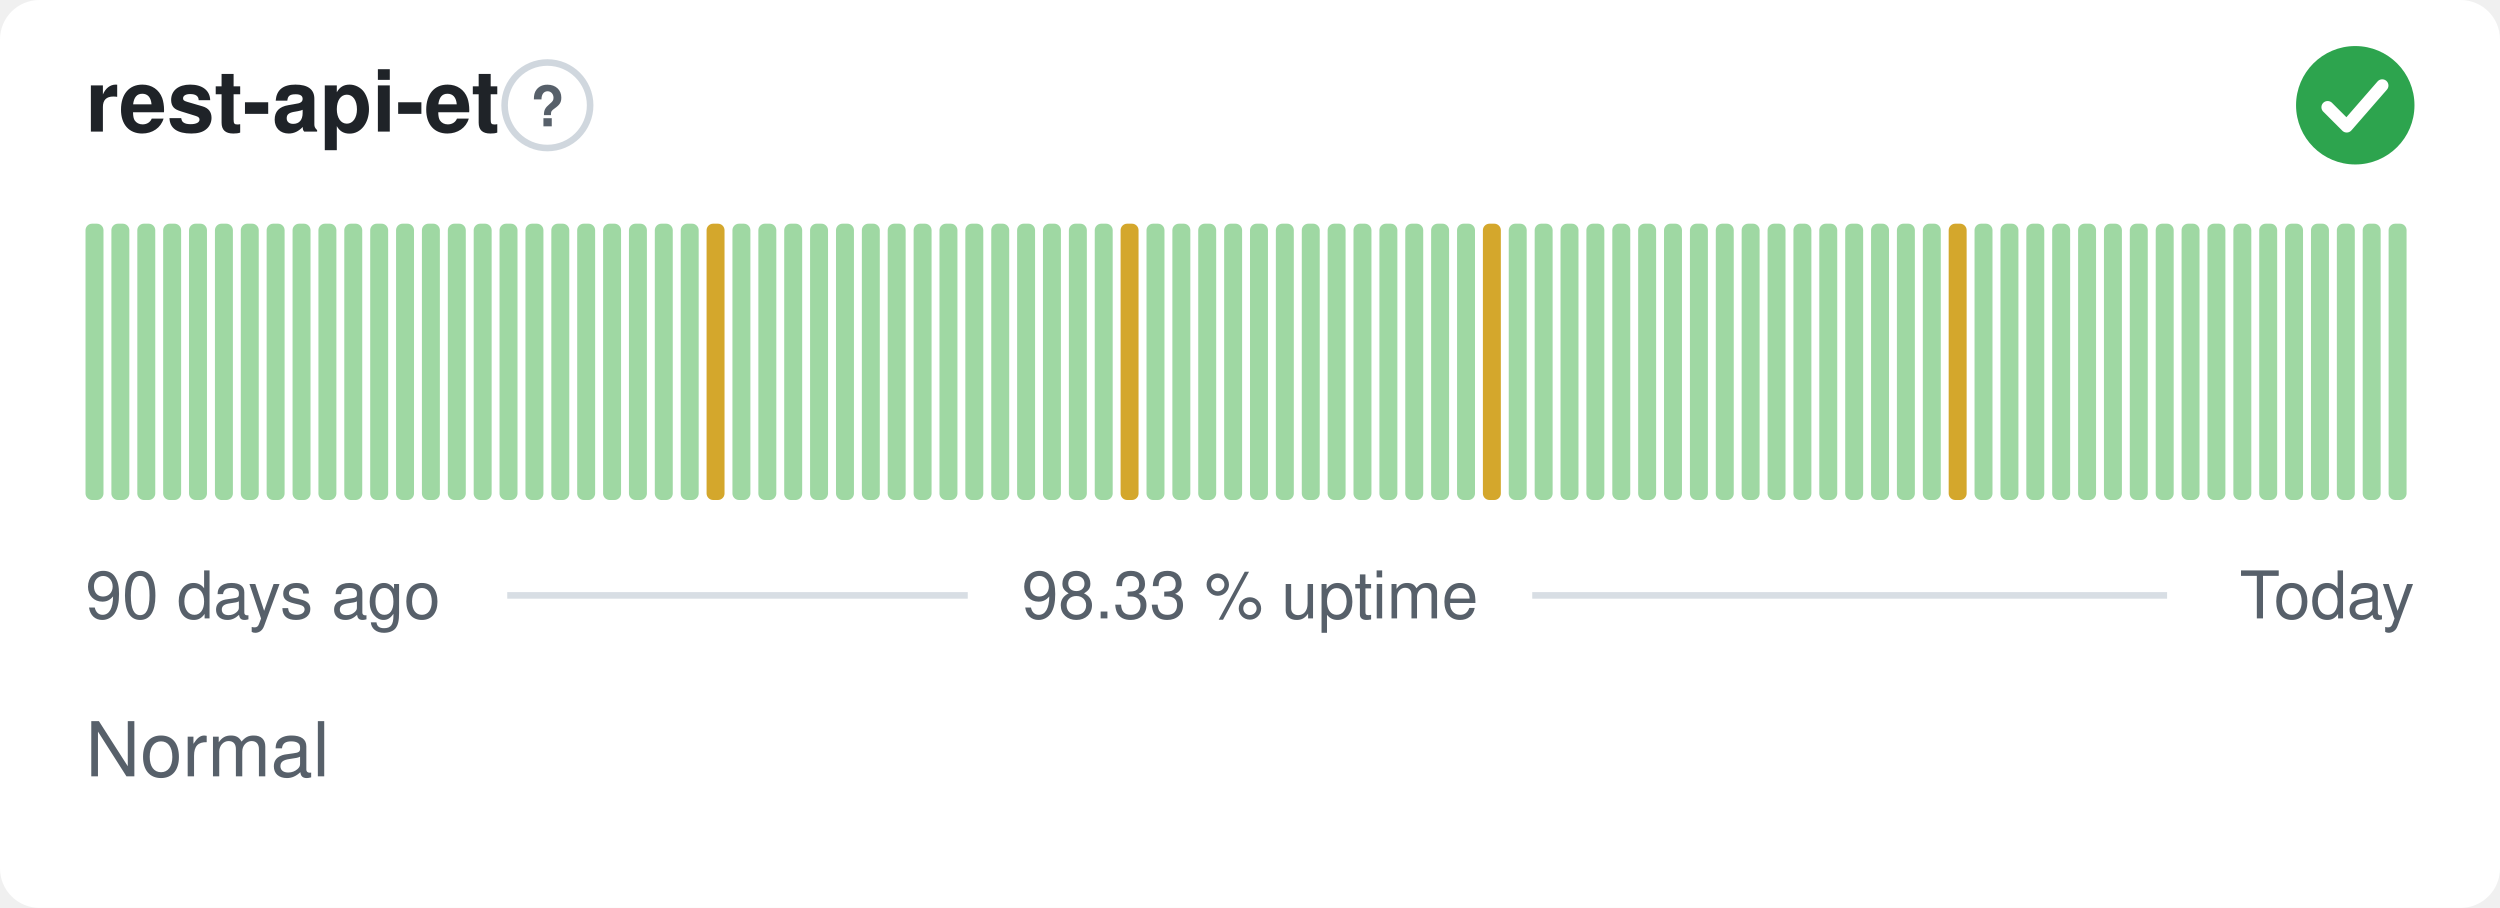
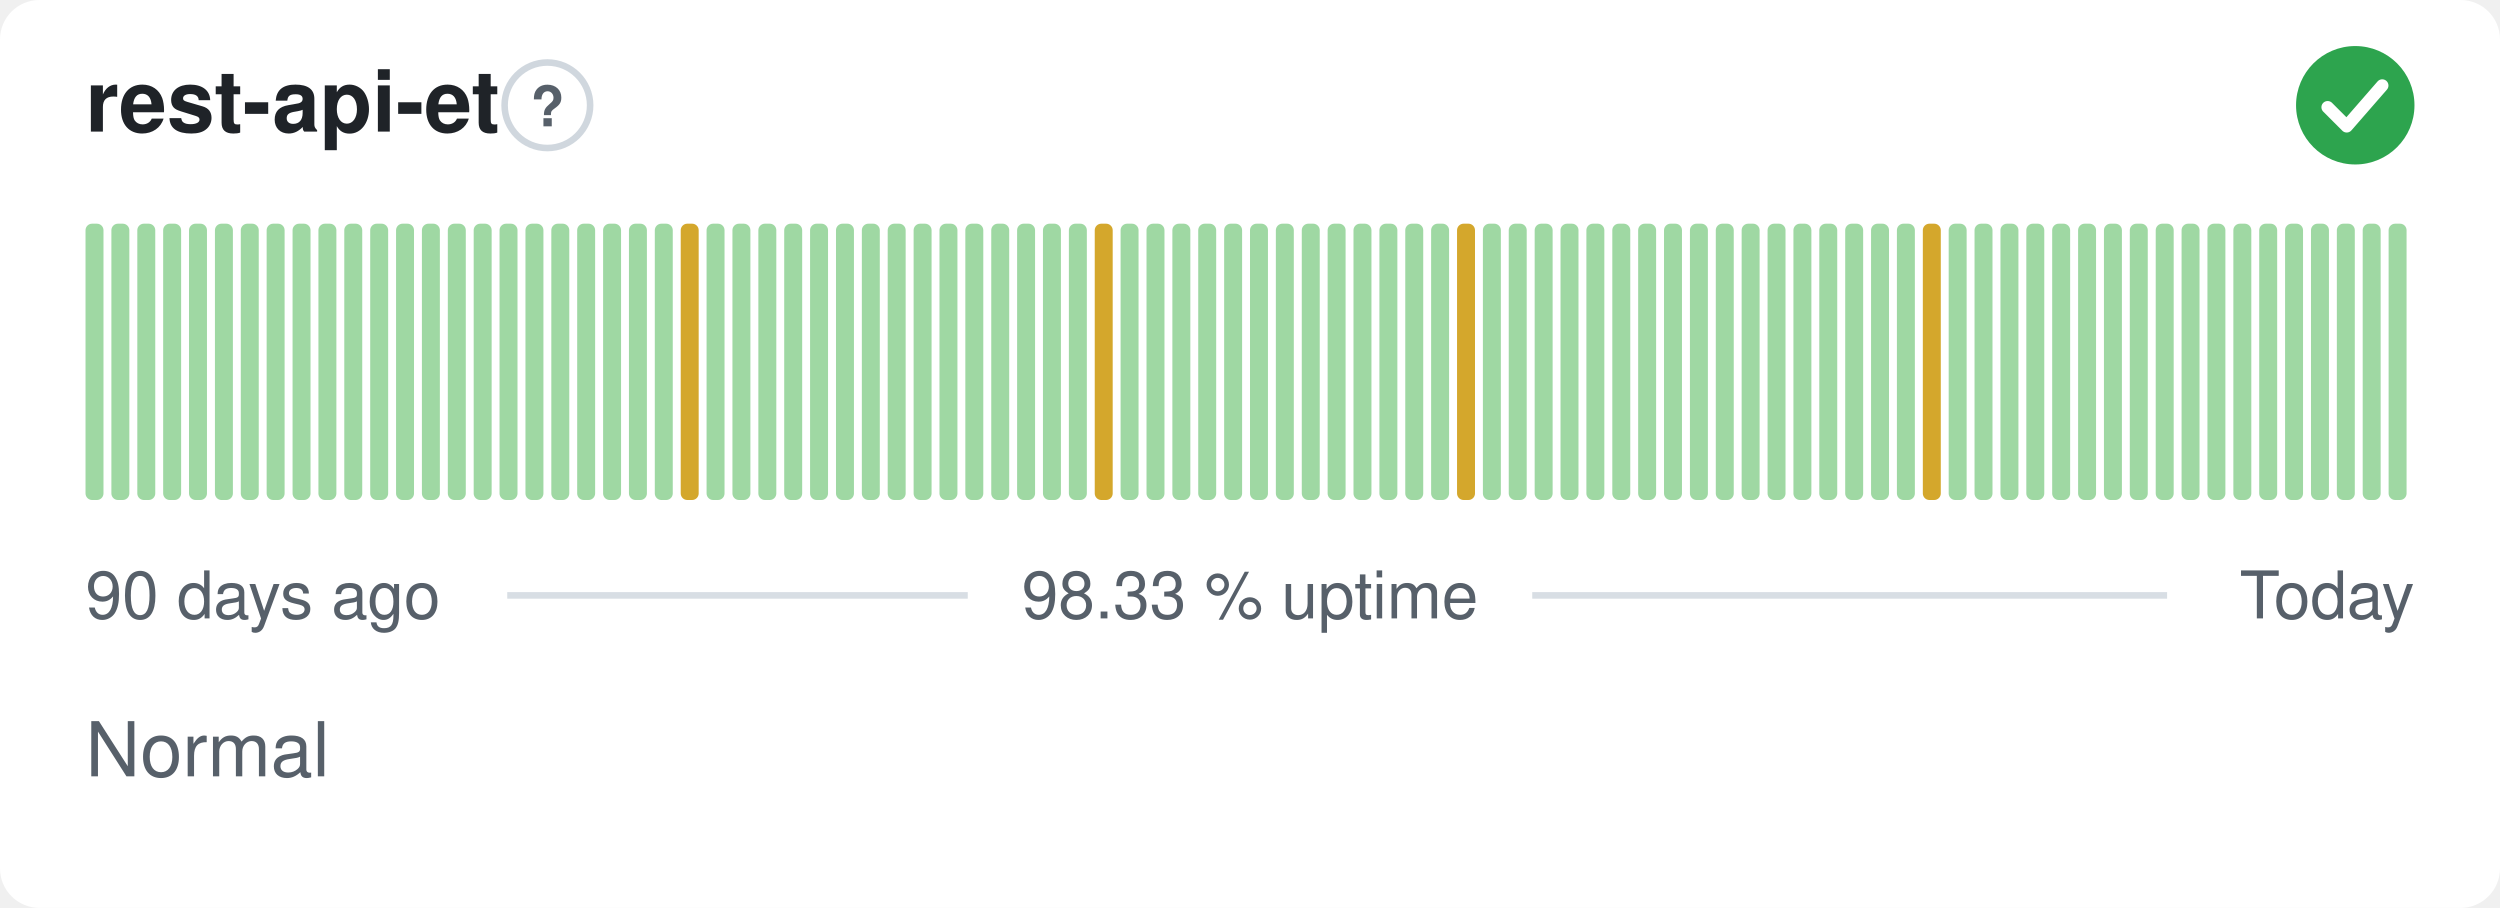
<svg xmlns="http://www.w3.org/2000/svg" width="380" height="138" viewBox="0 0 380 138" role="img" aria-label="rest-api-et: Normal, 98.33 % uptime over the last 90 days" font-family="-apple-system,BlinkMacSystemFont,'Segoe UI',Helvetica,Arial,sans-serif">
  <style>
    @media (prefers-color-scheme: dark) {
      .bg { fill: #0d1117 }
      .title { fill: #e6edf3 }
      .muted { fill: #8b949e }
      .hint { stroke: #30363d }
      .rule { stroke: #30363d }
      .nodata { fill: #21262d }
    }
  </style>
  <rect class="bg" width="380" height="138" rx="6" fill="#ffffff" />
  <text class="title" x="13" y="20" font-size="13" font-weight="600" fill="#1f2328">rest-api-et</text>
  <circle class="hint" cx="83.2" cy="16" r="6.5" fill="none" stroke="#d0d7de" stroke-width="1" />
  <text class="muted" x="83.2" y="19.2" text-anchor="middle" font-size="8.5" font-weight="700" fill="#57606a">?</text>
  <circle cx="358" cy="16" r="9" fill="#2da44e" />
  <path d="M353.80 16.30l2.90 2.90 5.40 -6.20" fill="none" stroke="#fff" stroke-width="1.89" stroke-linecap="round" stroke-linejoin="round" />
  <rect x="13.00" y="34.00" width="2.73" height="42.00" rx="1" fill="#9fd8a3" />
  <rect x="16.93" y="34.00" width="2.73" height="42.00" rx="1" fill="#9fd8a3" />
  <rect x="20.87" y="34.00" width="2.73" height="42.00" rx="1" fill="#9fd8a3" />
  <rect x="24.80" y="34.00" width="2.73" height="42.00" rx="1" fill="#9fd8a3" />
  <rect x="28.73" y="34.00" width="2.73" height="42.00" rx="1" fill="#9fd8a3" />
  <rect x="32.67" y="34.00" width="2.73" height="42.00" rx="1" fill="#9fd8a3" />
  <rect x="36.60" y="34.00" width="2.73" height="42.00" rx="1" fill="#9fd8a3" />
  <rect x="40.53" y="34.00" width="2.73" height="42.00" rx="1" fill="#9fd8a3" />
  <rect x="44.47" y="34.00" width="2.73" height="42.00" rx="1" fill="#9fd8a3" />
  <rect x="48.40" y="34.00" width="2.73" height="42.00" rx="1" fill="#9fd8a3" />
  <rect x="52.33" y="34.00" width="2.73" height="42.00" rx="1" fill="#9fd8a3" />
  <rect x="56.27" y="34.00" width="2.73" height="42.00" rx="1" fill="#9fd8a3" />
  <rect x="60.20" y="34.00" width="2.73" height="42.00" rx="1" fill="#9fd8a3" />
  <rect x="64.13" y="34.00" width="2.73" height="42.00" rx="1" fill="#9fd8a3" />
  <rect x="68.07" y="34.00" width="2.73" height="42.00" rx="1" fill="#9fd8a3" />
  <rect x="72.00" y="34.00" width="2.73" height="42.00" rx="1" fill="#9fd8a3" />
  <rect x="75.93" y="34.00" width="2.73" height="42.00" rx="1" fill="#9fd8a3" />
  <rect x="79.87" y="34.00" width="2.73" height="42.00" rx="1" fill="#9fd8a3" />
  <rect x="83.80" y="34.00" width="2.73" height="42.00" rx="1" fill="#9fd8a3" />
  <rect x="87.73" y="34.00" width="2.73" height="42.00" rx="1" fill="#9fd8a3" />
  <rect x="91.67" y="34.00" width="2.73" height="42.00" rx="1" fill="#9fd8a3" />
  <rect x="95.60" y="34.00" width="2.73" height="42.00" rx="1" fill="#9fd8a3" />
  <rect x="99.53" y="34.00" width="2.73" height="42.00" rx="1" fill="#9fd8a3" />
-   <rect x="103.47" y="34.00" width="2.73" height="42.00" rx="1" fill="#9fd8a3" />
-   <rect x="107.40" y="34.00" width="2.73" height="42.00" rx="1" fill="#d4a72c" />
+   <rect x="103.47" y="34.00" width="2.73" height="42.00" rx="1" fill="#d4a72c" />
+   <rect x="107.40" y="34.00" width="2.73" height="42.00" rx="1" fill="#9fd8a3" />
  <rect x="111.33" y="34.00" width="2.73" height="42.00" rx="1" fill="#9fd8a3" />
  <rect x="115.27" y="34.00" width="2.73" height="42.00" rx="1" fill="#9fd8a3" />
  <rect x="119.20" y="34.00" width="2.73" height="42.00" rx="1" fill="#9fd8a3" />
  <rect x="123.13" y="34.00" width="2.73" height="42.00" rx="1" fill="#9fd8a3" />
  <rect x="127.07" y="34.00" width="2.73" height="42.00" rx="1" fill="#9fd8a3" />
  <rect x="131.00" y="34.00" width="2.73" height="42.00" rx="1" fill="#9fd8a3" />
  <rect x="134.93" y="34.00" width="2.73" height="42.00" rx="1" fill="#9fd8a3" />
  <rect x="138.87" y="34.00" width="2.73" height="42.00" rx="1" fill="#9fd8a3" />
  <rect x="142.80" y="34.00" width="2.73" height="42.00" rx="1" fill="#9fd8a3" />
  <rect x="146.73" y="34.00" width="2.73" height="42.00" rx="1" fill="#9fd8a3" />
  <rect x="150.67" y="34.00" width="2.73" height="42.00" rx="1" fill="#9fd8a3" />
  <rect x="154.60" y="34.00" width="2.73" height="42.00" rx="1" fill="#9fd8a3" />
  <rect x="158.53" y="34.00" width="2.73" height="42.00" rx="1" fill="#9fd8a3" />
  <rect x="162.47" y="34.00" width="2.73" height="42.00" rx="1" fill="#9fd8a3" />
-   <rect x="166.40" y="34.00" width="2.73" height="42.00" rx="1" fill="#9fd8a3" />
-   <rect x="170.33" y="34.00" width="2.73" height="42.00" rx="1" fill="#d4a72c" />
+   <rect x="166.40" y="34.00" width="2.73" height="42.00" rx="1" fill="#d4a72c" />
+   <rect x="170.33" y="34.00" width="2.73" height="42.00" rx="1" fill="#9fd8a3" />
  <rect x="174.27" y="34.00" width="2.73" height="42.00" rx="1" fill="#9fd8a3" />
  <rect x="178.20" y="34.00" width="2.73" height="42.00" rx="1" fill="#9fd8a3" />
  <rect x="182.13" y="34.00" width="2.73" height="42.00" rx="1" fill="#9fd8a3" />
  <rect x="186.07" y="34.00" width="2.73" height="42.00" rx="1" fill="#9fd8a3" />
  <rect x="190.00" y="34.00" width="2.73" height="42.00" rx="1" fill="#9fd8a3" />
  <rect x="193.93" y="34.00" width="2.73" height="42.00" rx="1" fill="#9fd8a3" />
  <rect x="197.87" y="34.00" width="2.73" height="42.00" rx="1" fill="#9fd8a3" />
  <rect x="201.80" y="34.00" width="2.73" height="42.00" rx="1" fill="#9fd8a3" />
  <rect x="205.73" y="34.00" width="2.73" height="42.00" rx="1" fill="#9fd8a3" />
  <rect x="209.67" y="34.00" width="2.73" height="42.00" rx="1" fill="#9fd8a3" />
  <rect x="213.60" y="34.00" width="2.73" height="42.00" rx="1" fill="#9fd8a3" />
  <rect x="217.53" y="34.00" width="2.73" height="42.00" rx="1" fill="#9fd8a3" />
-   <rect x="221.47" y="34.00" width="2.73" height="42.00" rx="1" fill="#9fd8a3" />
-   <rect x="225.40" y="34.00" width="2.73" height="42.00" rx="1" fill="#d4a72c" />
+   <rect x="221.47" y="34.00" width="2.73" height="42.00" rx="1" fill="#d4a72c" />
+   <rect x="225.40" y="34.00" width="2.73" height="42.00" rx="1" fill="#9fd8a3" />
  <rect x="229.33" y="34.00" width="2.73" height="42.00" rx="1" fill="#9fd8a3" />
  <rect x="233.27" y="34.00" width="2.73" height="42.00" rx="1" fill="#9fd8a3" />
  <rect x="237.20" y="34.00" width="2.73" height="42.00" rx="1" fill="#9fd8a3" />
  <rect x="241.13" y="34.00" width="2.73" height="42.00" rx="1" fill="#9fd8a3" />
  <rect x="245.07" y="34.00" width="2.73" height="42.00" rx="1" fill="#9fd8a3" />
  <rect x="249.00" y="34.00" width="2.73" height="42.00" rx="1" fill="#9fd8a3" />
  <rect x="252.93" y="34.00" width="2.73" height="42.00" rx="1" fill="#9fd8a3" />
  <rect x="256.87" y="34.00" width="2.73" height="42.00" rx="1" fill="#9fd8a3" />
  <rect x="260.80" y="34.00" width="2.73" height="42.00" rx="1" fill="#9fd8a3" />
  <rect x="264.73" y="34.00" width="2.73" height="42.00" rx="1" fill="#9fd8a3" />
  <rect x="268.67" y="34.00" width="2.73" height="42.00" rx="1" fill="#9fd8a3" />
  <rect x="272.60" y="34.00" width="2.73" height="42.00" rx="1" fill="#9fd8a3" />
  <rect x="276.53" y="34.00" width="2.73" height="42.00" rx="1" fill="#9fd8a3" />
  <rect x="280.47" y="34.00" width="2.73" height="42.00" rx="1" fill="#9fd8a3" />
  <rect x="284.40" y="34.00" width="2.73" height="42.00" rx="1" fill="#9fd8a3" />
  <rect x="288.33" y="34.00" width="2.73" height="42.00" rx="1" fill="#9fd8a3" />
-   <rect x="292.27" y="34.00" width="2.73" height="42.00" rx="1" fill="#9fd8a3" />
-   <rect x="296.20" y="34.00" width="2.73" height="42.00" rx="1" fill="#d4a72c" />
+   <rect x="292.27" y="34.00" width="2.73" height="42.00" rx="1" fill="#d4a72c" />
+   <rect x="296.20" y="34.00" width="2.73" height="42.00" rx="1" fill="#9fd8a3" />
  <rect x="300.13" y="34.00" width="2.73" height="42.00" rx="1" fill="#9fd8a3" />
  <rect x="304.07" y="34.00" width="2.73" height="42.00" rx="1" fill="#9fd8a3" />
  <rect x="308.00" y="34.00" width="2.73" height="42.00" rx="1" fill="#9fd8a3" />
  <rect x="311.93" y="34.00" width="2.73" height="42.00" rx="1" fill="#9fd8a3" />
  <rect x="315.87" y="34.00" width="2.73" height="42.00" rx="1" fill="#9fd8a3" />
  <rect x="319.80" y="34.00" width="2.73" height="42.00" rx="1" fill="#9fd8a3" />
  <rect x="323.73" y="34.00" width="2.73" height="42.00" rx="1" fill="#9fd8a3" />
  <rect x="327.67" y="34.00" width="2.73" height="42.00" rx="1" fill="#9fd8a3" />
  <rect x="331.60" y="34.00" width="2.73" height="42.00" rx="1" fill="#9fd8a3" />
  <rect x="335.53" y="34.00" width="2.73" height="42.00" rx="1" fill="#9fd8a3" />
  <rect x="339.47" y="34.00" width="2.73" height="42.00" rx="1" fill="#9fd8a3" />
  <rect x="343.40" y="34.00" width="2.73" height="42.00" rx="1" fill="#9fd8a3" />
  <rect x="347.33" y="34.00" width="2.73" height="42.00" rx="1" fill="#9fd8a3" />
  <rect x="351.27" y="34.00" width="2.73" height="42.00" rx="1" fill="#9fd8a3" />
  <rect x="355.20" y="34.00" width="2.73" height="42.00" rx="1" fill="#9fd8a3" />
  <rect x="359.13" y="34.00" width="2.73" height="42.00" rx="1" fill="#9fd8a3" />
  <rect x="363.07" y="34.00" width="2.73" height="42.00" rx="1" fill="#9fd8a3" />
  <text class="muted" x="13" y="94" font-size="10" fill="#57606a">90 days ago</text>
  <text class="muted" x="190" y="94" text-anchor="middle" font-size="10" fill="#57606a">98.33 % uptime</text>
  <text class="muted" x="367" y="94" text-anchor="end" font-size="10" fill="#57606a">Today</text>
  <line class="rule" x1="77.1" y1="90.5" x2="147.1" y2="90.5" stroke="#d8dee4" stroke-width="1" />
  <line class="rule" x1="232.9" y1="90.5" x2="329.4" y2="90.5" stroke="#d8dee4" stroke-width="1" />
  <text class="muted" x="13" y="118" font-size="11.5" fill="#57606a">Normal</text>
</svg>
